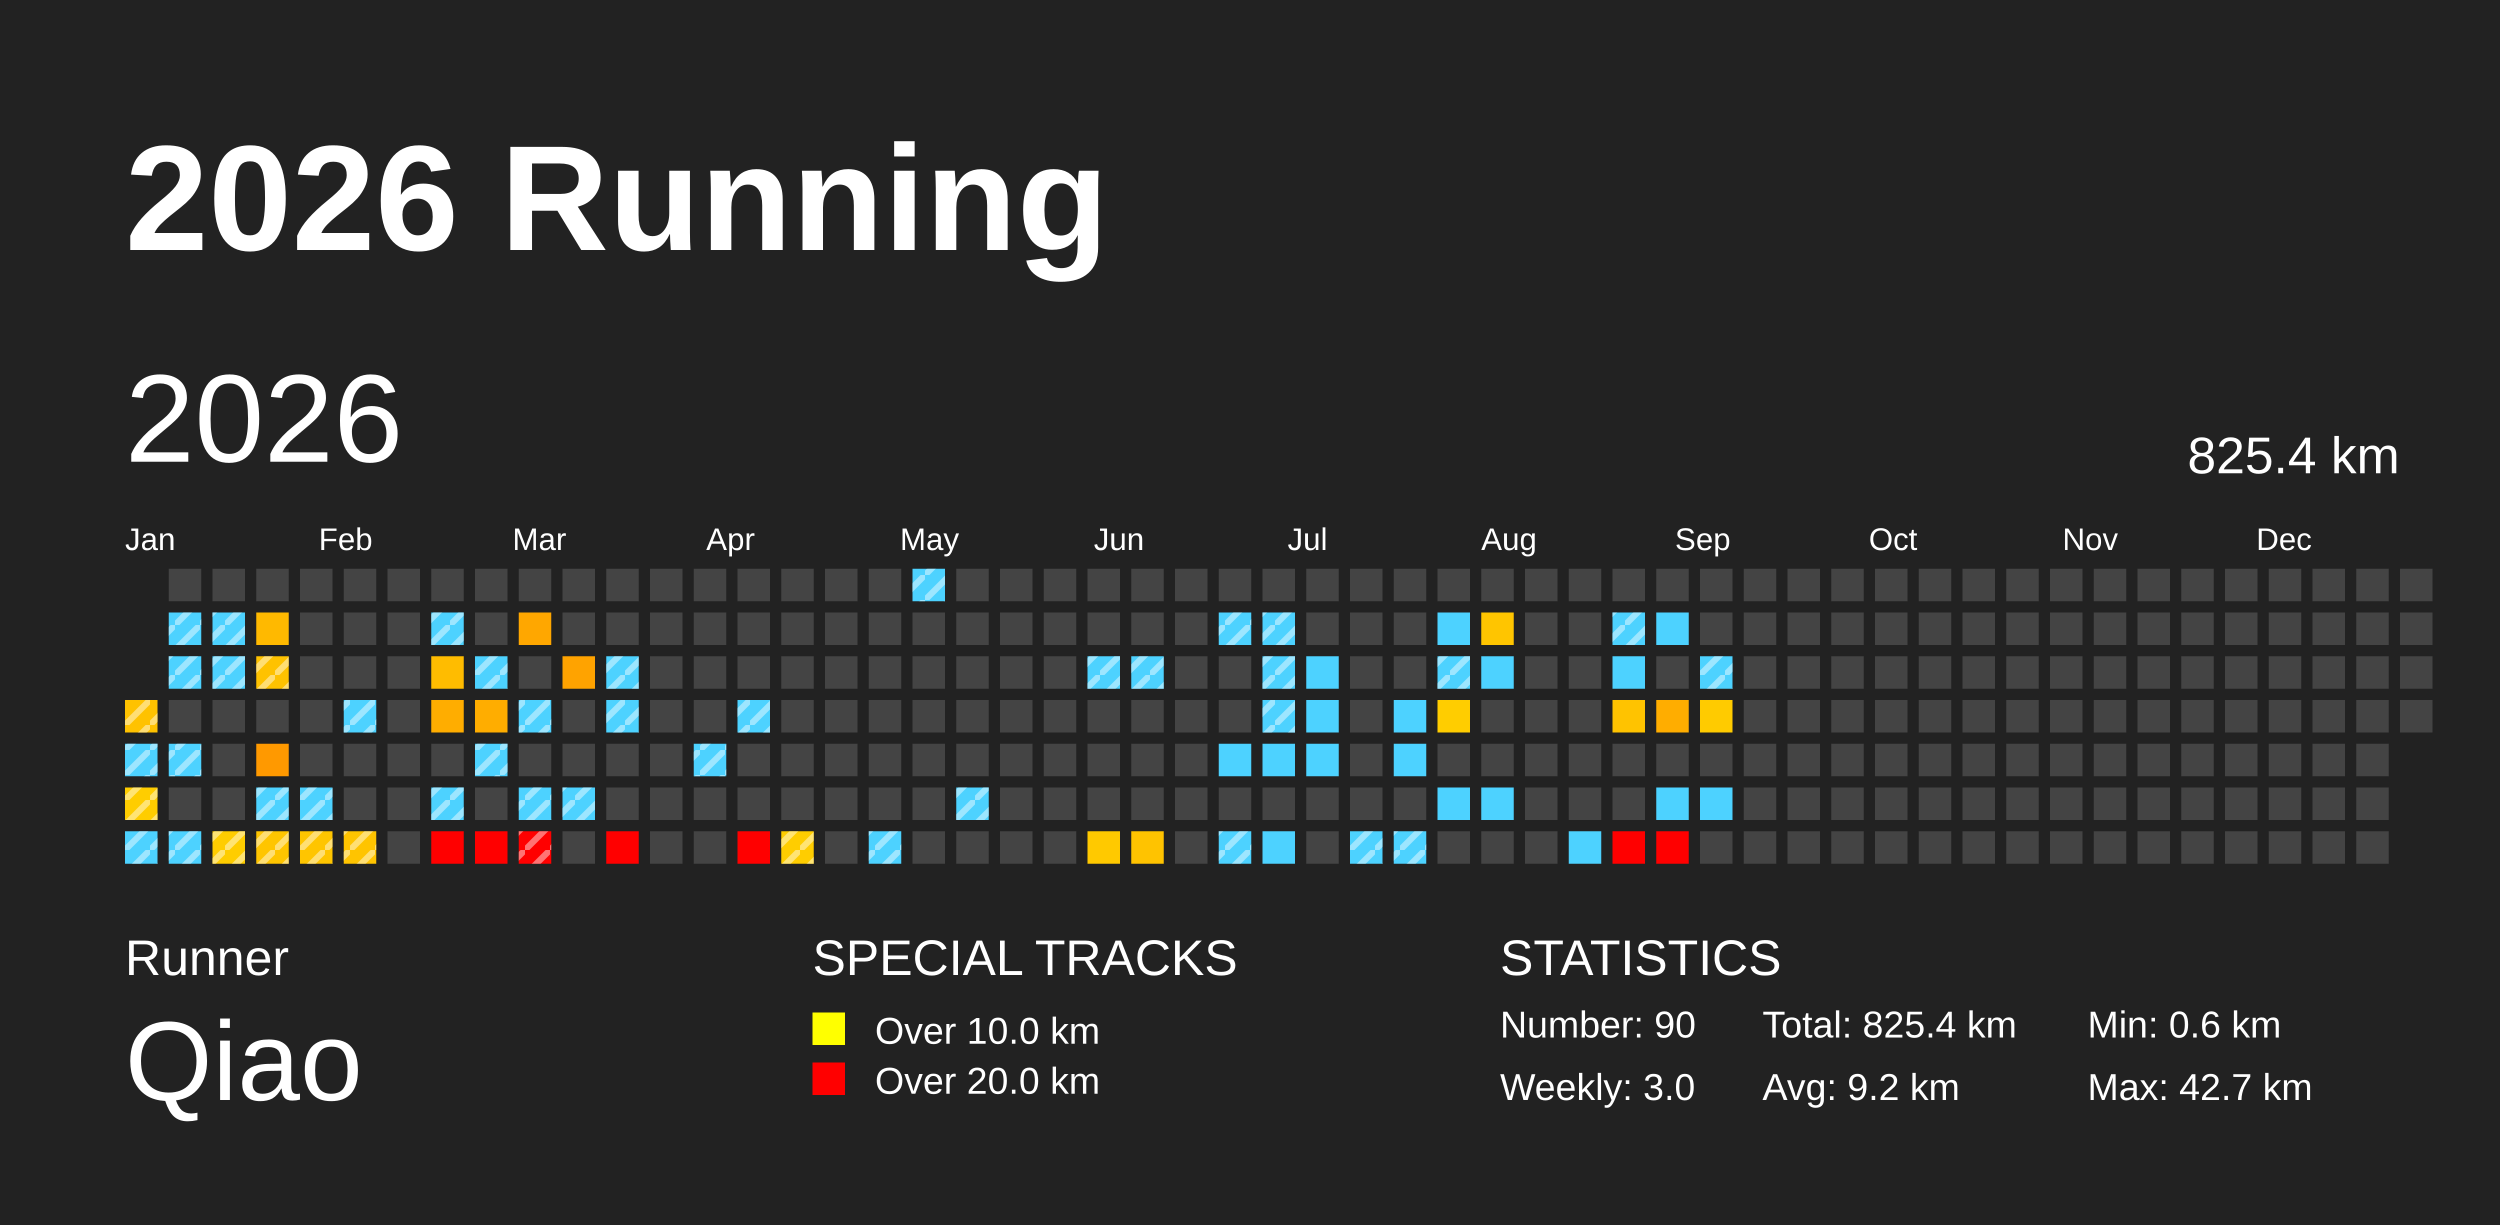
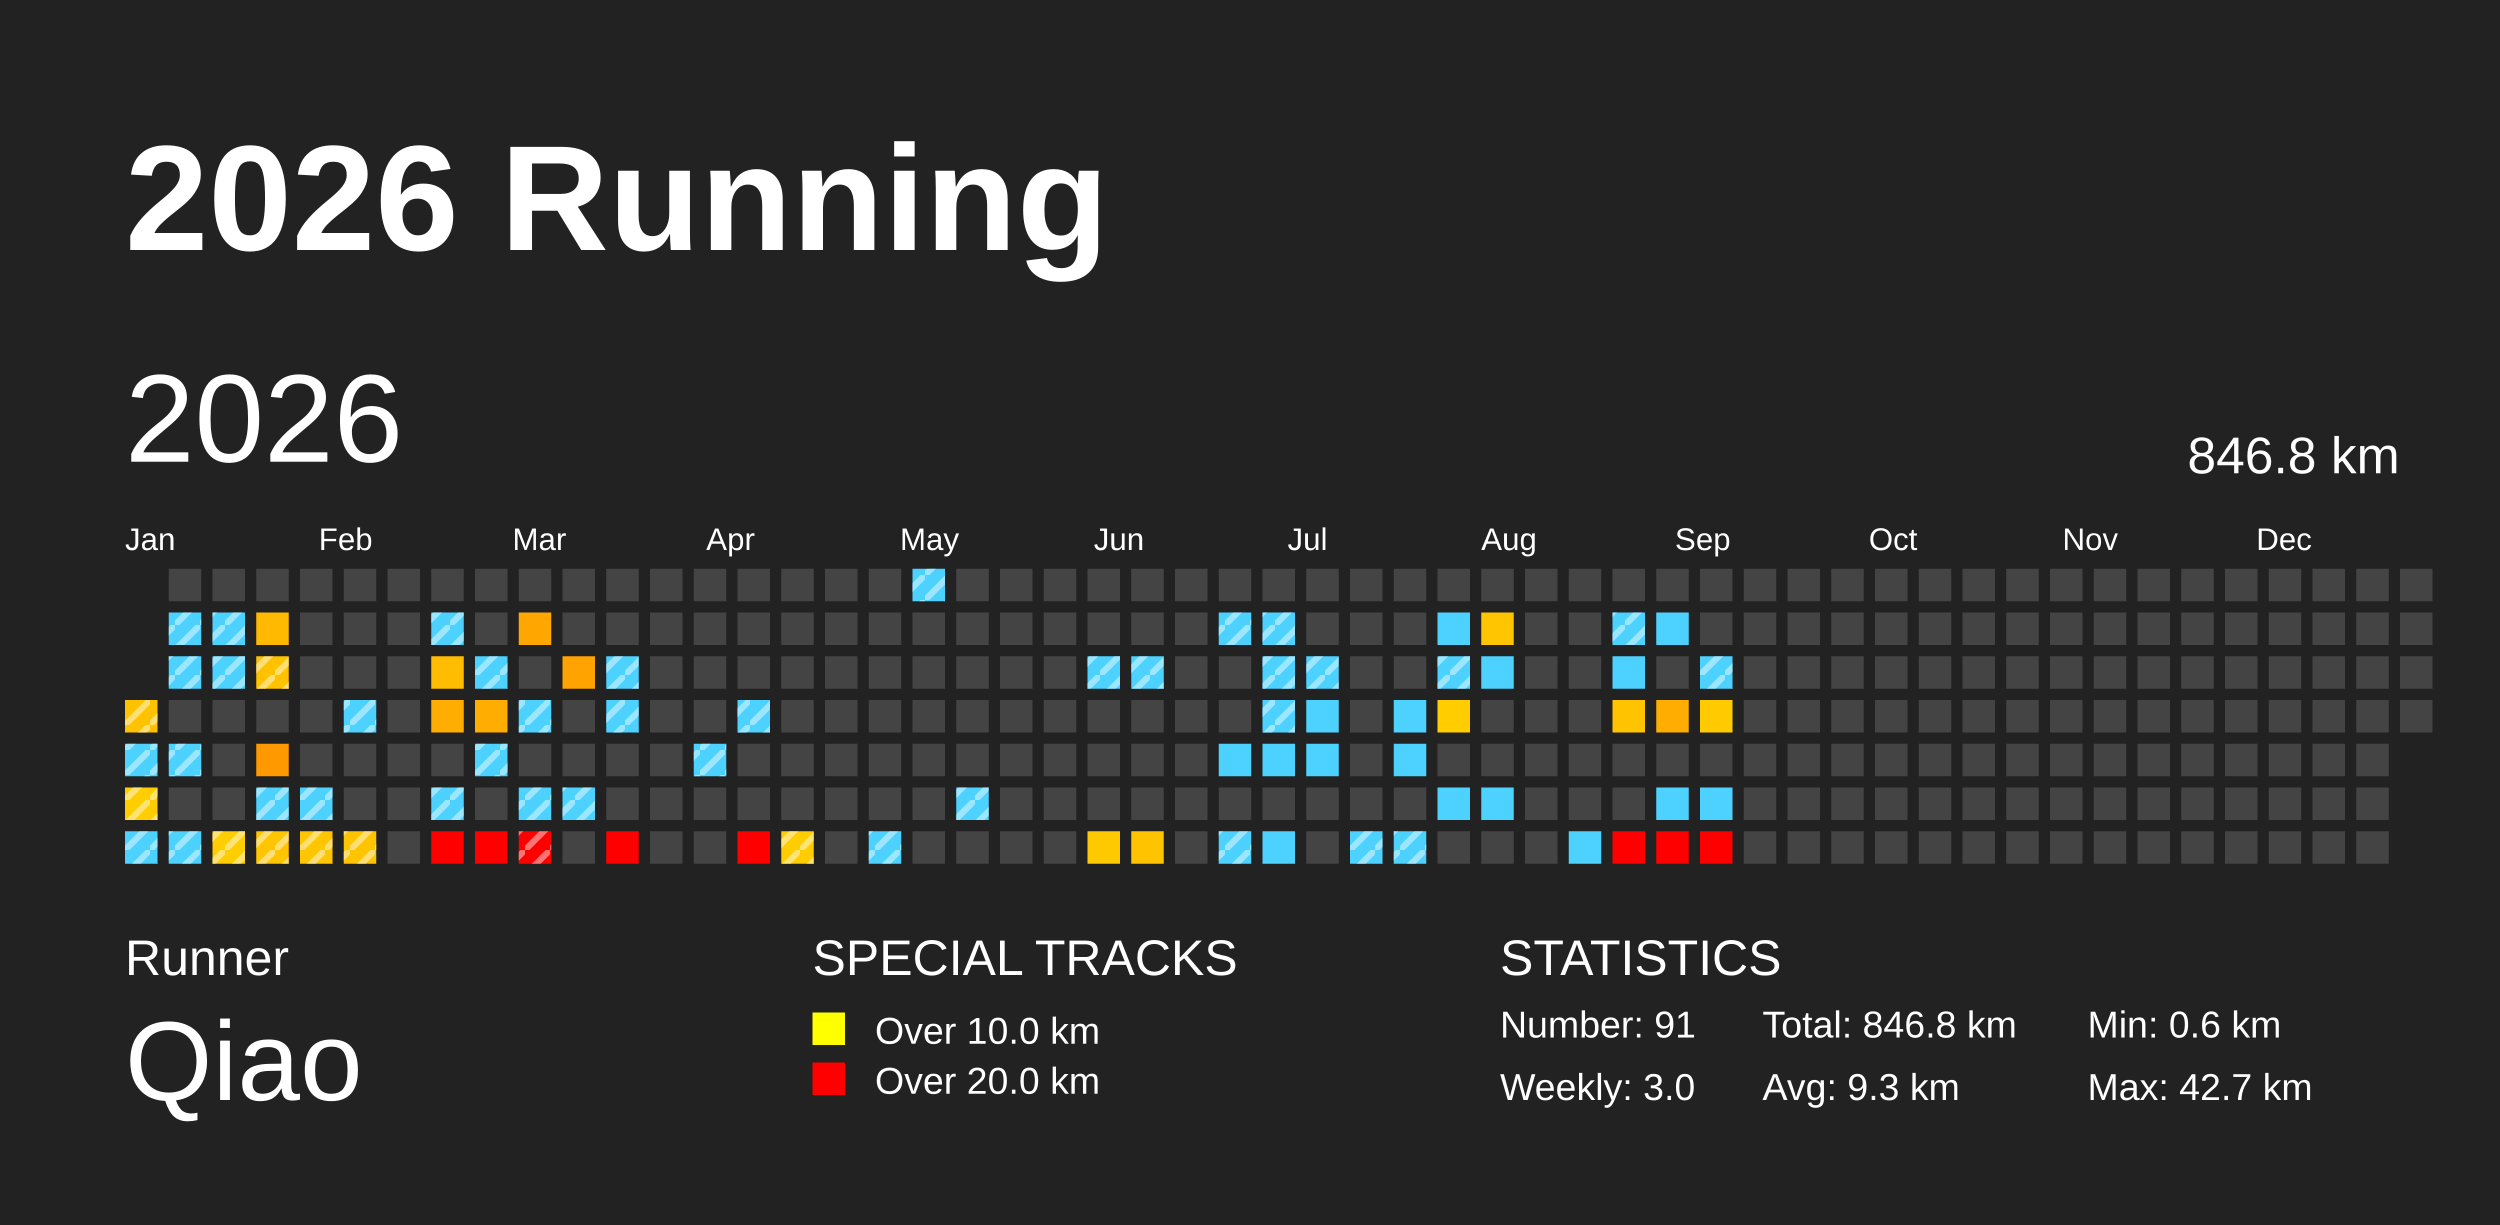
<svg xmlns="http://www.w3.org/2000/svg" baseProfile="full" height="98mm" version="1.1" viewBox="0,0,200,98" width="200mm">
  <defs>
    <pattern height="2" id="indoor-stripe" patternUnits="userSpaceOnUse" width="2">
      <line stroke="white" stroke-opacity="0.45" stroke-width="0.5" x1="0" x2="2" y1="2" y2="0" />
    </pattern>
  </defs>
  <rect fill="#222222" height="98" width="200" x="0" y="0" />
  <text fill="#FFFFFF" style="font-size:12px; font-family:Arial; font-weight:bold;" x="10" y="20">2026 Running</text>
  <text fill="#FFFFFF" style="font-size:4px; font-family:Arial" x="10" y="78">Runner</text>
  <text fill="#FFFFFF" style="font-size:9px; font-family:Arial" x="10" y="88">Qiao</text>
  <text fill="#FFFFFF" style="font-size:4px; font-family:Arial" x="65" y="78">SPECIAL TRACKS</text>
  <rect fill="yellow" height="2.6" width="2.6" x="65" y="81" />
  <text fill="#FFFFFF" style="font-size:3px; font-family:Arial" x="70" y="83.5">Over 10.0 km</text>
  <rect fill="red" height="2.6" width="2.6" x="65" y="85" />
  <text fill="#FFFFFF" style="font-size:3px; font-family:Arial" x="70" y="87.5">Over 20.0 km</text>
  <text fill="#FFFFFF" style="font-size:4px; font-family:Arial" x="120" y="78">STATISTICS</text>
-   <text fill="#FFFFFF" style="font-size:3px; font-family:Arial" x="120" y="83">Number: 90</text>
+   <text fill="#FFFFFF" style="font-size:3px; font-family:Arial" x="120" y="83">Number: 91</text>
  <text fill="#FFFFFF" style="font-size:3px; font-family:Arial" x="120" y="88">Weekly: 3.0</text>
-   <text fill="#FFFFFF" style="font-size:3px; font-family:Arial" x="141" y="83">Total: 825.4 km</text>
-   <text fill="#FFFFFF" style="font-size:3px; font-family:Arial" x="141" y="88">Avg: 9.2 km</text>
+   <text fill="#FFFFFF" style="font-size:3px; font-family:Arial" x="141" y="83">Total: 846.8 km</text>
+   <text fill="#FFFFFF" style="font-size:3px; font-family:Arial" x="141" y="88">Avg: 9.3 km</text>
  <text fill="#FFFFFF" style="font-size:3px; font-family:Arial" x="167" y="83">Min: 0.6 km</text>
  <text fill="#FFFFFF" style="font-size:3px; font-family:Arial" x="167" y="88">Max: 42.7 km</text>
  <text dominant-baseline="hanging" fill="#FFFFFF" style="font-size:10.0px; font-family:Arial;" x="10" y="30">2026</text>
-   <text dominant-baseline="hanging" fill="#FFFFFF" style="font-size:4.125px; font-family:Arial;" x="175" y="35">825.4 km</text>
+   <text dominant-baseline="hanging" fill="#FFFFFF" style="font-size:4.125px; font-family:Arial;" x="175" y="35">846.8 km</text>
  <text fill="#FFFFFF" style="font-size:2.5px; font-family:Arial" x="10.0" y="44">Jan</text>
  <text fill="#FFFFFF" style="font-size:2.5px; font-family:Arial" x="25.5" y="44">Feb</text>
  <text fill="#FFFFFF" style="font-size:2.5px; font-family:Arial" x="41.0" y="44">Mar</text>
  <text fill="#FFFFFF" style="font-size:2.5px; font-family:Arial" x="56.5" y="44">Apr</text>
  <text fill="#FFFFFF" style="font-size:2.5px; font-family:Arial" x="72.0" y="44">May</text>
  <text fill="#FFFFFF" style="font-size:2.5px; font-family:Arial" x="87.5" y="44">Jun</text>
  <text fill="#FFFFFF" style="font-size:2.5px; font-family:Arial" x="103.0" y="44">Jul</text>
  <text fill="#FFFFFF" style="font-size:2.5px; font-family:Arial" x="118.5" y="44">Aug</text>
  <text fill="#FFFFFF" style="font-size:2.5px; font-family:Arial" x="134.0" y="44">Sep</text>
  <text fill="#FFFFFF" style="font-size:2.5px; font-family:Arial" x="149.5" y="44">Oct</text>
  <text fill="#FFFFFF" style="font-size:2.5px; font-family:Arial" x="165.0" y="44">Nov</text>
  <text fill="#FFFFFF" style="font-size:2.5px; font-family:Arial" x="180.5" y="44">Dec</text>
  <rect fill="#ffc200" height="2.6" width="2.6" x="10.0" y="56.0" />
  <rect fill="url(#indoor-stripe)" height="2.6" style="pointer-events: none;" width="2.6" x="10.0" y="56.0" />
  <rect fill="#4dd2ff" height="2.6" width="2.6" x="10.0" y="59.5" />
  <rect fill="url(#indoor-stripe)" height="2.6" style="pointer-events: none;" width="2.6" x="10.0" y="59.5" />
  <rect fill="#ffcd00" height="2.6" width="2.6" x="10.0" y="63.0" />
  <rect fill="url(#indoor-stripe)" height="2.6" style="pointer-events: none;" width="2.6" x="10.0" y="63.0" />
  <rect fill="#4dd2ff" height="2.6" width="2.6" x="10.0" y="66.5" />
  <rect fill="url(#indoor-stripe)" height="2.6" style="pointer-events: none;" width="2.6" x="10.0" y="66.5" />
  <rect fill="#444444" height="2.6" width="2.6" x="13.5" y="45.5" />
  <rect fill="#4dd2ff" height="2.6" width="2.6" x="13.5" y="49.0" />
  <rect fill="url(#indoor-stripe)" height="2.6" style="pointer-events: none;" width="2.6" x="13.5" y="49.0" />
  <rect fill="#4dd2ff" height="2.6" width="2.6" x="13.5" y="52.5" />
  <rect fill="url(#indoor-stripe)" height="2.6" style="pointer-events: none;" width="2.6" x="13.5" y="52.5" />
  <rect fill="#444444" height="2.6" width="2.6" x="13.5" y="56.0" />
  <rect fill="#4dd2ff" height="2.6" width="2.6" x="13.5" y="59.5" />
  <rect fill="url(#indoor-stripe)" height="2.6" style="pointer-events: none;" width="2.6" x="13.5" y="59.5" />
  <rect fill="#444444" height="2.6" width="2.6" x="13.5" y="63.0" />
  <rect fill="#4dd2ff" height="2.6" width="2.6" x="13.5" y="66.5" />
  <rect fill="url(#indoor-stripe)" height="2.6" style="pointer-events: none;" width="2.6" x="13.5" y="66.5" />
  <rect fill="#444444" height="2.6" width="2.6" x="17.0" y="45.5" />
  <rect fill="#4dd2ff" height="2.6" width="2.6" x="17.0" y="49.0" />
  <rect fill="url(#indoor-stripe)" height="2.6" style="pointer-events: none;" width="2.6" x="17.0" y="49.0" />
  <rect fill="#4dd2ff" height="2.6" width="2.6" x="17.0" y="52.5" />
  <rect fill="url(#indoor-stripe)" height="2.6" style="pointer-events: none;" width="2.6" x="17.0" y="52.5" />
  <rect fill="#444444" height="2.6" width="2.6" x="17.0" y="56.0" />
  <rect fill="#444444" height="2.6" width="2.6" x="17.0" y="59.5" />
  <rect fill="#444444" height="2.6" width="2.6" x="17.0" y="63.0" />
  <rect fill="#ffcd00" height="2.6" width="2.6" x="17.0" y="66.5" />
  <rect fill="url(#indoor-stripe)" height="2.6" style="pointer-events: none;" width="2.6" x="17.0" y="66.5" />
  <rect fill="#444444" height="2.6" width="2.6" x="20.5" y="45.5" />
  <rect fill="#ffb900" height="2.6" width="2.6" x="20.5" y="49.0" />
  <rect fill="#ffc200" height="2.6" width="2.6" x="20.5" y="52.5" />
  <rect fill="url(#indoor-stripe)" height="2.6" style="pointer-events: none;" width="2.6" x="20.5" y="52.5" />
  <rect fill="#444444" height="2.6" width="2.6" x="20.5" y="56.0" />
  <rect fill="#ff9900" height="2.6" width="2.6" x="20.5" y="59.5" />
  <rect fill="#4dd2ff" height="2.6" width="2.6" x="20.5" y="63.0" />
  <rect fill="url(#indoor-stripe)" height="2.6" style="pointer-events: none;" width="2.6" x="20.5" y="63.0" />
  <rect fill="#ffc500" height="2.6" width="2.6" x="20.5" y="66.5" />
  <rect fill="url(#indoor-stripe)" height="2.6" style="pointer-events: none;" width="2.6" x="20.5" y="66.5" />
  <rect fill="#444444" height="2.6" width="2.6" x="24.0" y="45.5" />
  <rect fill="#444444" height="2.6" width="2.6" x="24.0" y="49.0" />
  <rect fill="#444444" height="2.6" width="2.6" x="24.0" y="52.5" />
  <rect fill="#444444" height="2.6" width="2.6" x="24.0" y="56.0" />
  <rect fill="#444444" height="2.6" width="2.6" x="24.0" y="59.5" />
  <rect fill="#4dd2ff" height="2.6" width="2.6" x="24.0" y="63.0" />
  <rect fill="url(#indoor-stripe)" height="2.6" style="pointer-events: none;" width="2.6" x="24.0" y="63.0" />
  <rect fill="#ffc500" height="2.6" width="2.6" x="24.0" y="66.5" />
  <rect fill="url(#indoor-stripe)" height="2.6" style="pointer-events: none;" width="2.6" x="24.0" y="66.5" />
  <rect fill="#444444" height="2.6" width="2.6" x="27.5" y="45.5" />
  <rect fill="#444444" height="2.6" width="2.6" x="27.5" y="49.0" />
  <rect fill="#444444" height="2.6" width="2.6" x="27.5" y="52.5" />
  <rect fill="#4dd2ff" height="2.6" width="2.6" x="27.5" y="56.0" />
  <rect fill="url(#indoor-stripe)" height="2.6" style="pointer-events: none;" width="2.6" x="27.5" y="56.0" />
  <rect fill="#444444" height="2.6" width="2.6" x="27.5" y="59.5" />
  <rect fill="#444444" height="2.6" width="2.6" x="27.5" y="63.0" />
  <rect fill="#ffc400" height="2.6" width="2.6" x="27.5" y="66.5" />
  <rect fill="url(#indoor-stripe)" height="2.6" style="pointer-events: none;" width="2.6" x="27.5" y="66.5" />
  <rect fill="#444444" height="2.6" width="2.6" x="31.0" y="45.5" />
  <rect fill="#444444" height="2.6" width="2.6" x="31.0" y="49.0" />
  <rect fill="#444444" height="2.6" width="2.6" x="31.0" y="52.5" />
  <rect fill="#444444" height="2.6" width="2.6" x="31.0" y="56.0" />
  <rect fill="#444444" height="2.6" width="2.6" x="31.0" y="59.5" />
  <rect fill="#444444" height="2.6" width="2.6" x="31.0" y="63.0" />
  <rect fill="#444444" height="2.6" width="2.6" x="31.0" y="66.5" />
  <rect fill="#444444" height="2.6" width="2.6" x="34.5" y="45.5" />
  <rect fill="#4dd2ff" height="2.6" width="2.6" x="34.5" y="49.0" />
  <rect fill="url(#indoor-stripe)" height="2.6" style="pointer-events: none;" width="2.6" x="34.5" y="49.0" />
  <rect fill="#ffbc00" height="2.6" width="2.6" x="34.5" y="52.5" />
  <rect fill="#ffad00" height="2.6" width="2.6" x="34.5" y="56.0" />
  <rect fill="#444444" height="2.6" width="2.6" x="34.5" y="59.5" />
  <rect fill="#4dd2ff" height="2.6" width="2.6" x="34.5" y="63.0" />
  <rect fill="url(#indoor-stripe)" height="2.6" style="pointer-events: none;" width="2.6" x="34.5" y="63.0" />
  <rect fill="red" height="2.6" width="2.6" x="34.5" y="66.5" />
  <rect fill="#444444" height="2.6" width="2.6" x="38.0" y="45.5" />
  <rect fill="#444444" height="2.6" width="2.6" x="38.0" y="49.0" />
  <rect fill="#4dd2ff" height="2.6" width="2.6" x="38.0" y="52.5" />
  <rect fill="url(#indoor-stripe)" height="2.6" style="pointer-events: none;" width="2.6" x="38.0" y="52.5" />
  <rect fill="#ffad00" height="2.6" width="2.6" x="38.0" y="56.0" />
  <rect fill="#4dd2ff" height="2.6" width="2.6" x="38.0" y="59.5" />
  <rect fill="url(#indoor-stripe)" height="2.6" style="pointer-events: none;" width="2.6" x="38.0" y="59.5" />
  <rect fill="#444444" height="2.6" width="2.6" x="38.0" y="63.0" />
  <rect fill="red" height="2.6" width="2.6" x="38.0" y="66.5" />
  <rect fill="#444444" height="2.6" width="2.6" x="41.5" y="45.5" />
  <rect fill="#ffa700" height="2.6" width="2.6" x="41.5" y="49.0" />
  <rect fill="#444444" height="2.6" width="2.6" x="41.5" y="52.5" />
  <rect fill="#4dd2ff" height="2.6" width="2.6" x="41.5" y="56.0" />
  <rect fill="url(#indoor-stripe)" height="2.6" style="pointer-events: none;" width="2.6" x="41.5" y="56.0" />
  <rect fill="#444444" height="2.6" width="2.6" x="41.5" y="59.5" />
  <rect fill="#4dd2ff" height="2.6" width="2.6" x="41.5" y="63.0" />
  <rect fill="url(#indoor-stripe)" height="2.6" style="pointer-events: none;" width="2.6" x="41.5" y="63.0" />
  <rect fill="red" height="2.6" width="2.6" x="41.5" y="66.5" />
  <rect fill="url(#indoor-stripe)" height="2.6" style="pointer-events: none;" width="2.6" x="41.5" y="66.5" />
  <rect fill="#444444" height="2.6" width="2.6" x="45.0" y="45.5" />
  <rect fill="#444444" height="2.6" width="2.6" x="45.0" y="49.0" />
  <rect fill="#ffa300" height="2.6" width="2.6" x="45.0" y="52.5" />
  <rect fill="#444444" height="2.6" width="2.6" x="45.0" y="56.0" />
  <rect fill="#444444" height="2.6" width="2.6" x="45.0" y="59.5" />
  <rect fill="#4dd2ff" height="2.6" width="2.6" x="45.0" y="63.0" />
  <rect fill="url(#indoor-stripe)" height="2.6" style="pointer-events: none;" width="2.6" x="45.0" y="63.0" />
  <rect fill="#444444" height="2.6" width="2.6" x="45.0" y="66.5" />
  <rect fill="#444444" height="2.6" width="2.6" x="48.5" y="45.5" />
  <rect fill="#444444" height="2.6" width="2.6" x="48.5" y="49.0" />
  <rect fill="#4dd2ff" height="2.6" width="2.6" x="48.5" y="52.5" />
  <rect fill="url(#indoor-stripe)" height="2.6" style="pointer-events: none;" width="2.6" x="48.5" y="52.5" />
  <rect fill="#4dd2ff" height="2.6" width="2.6" x="48.5" y="56.0" />
  <rect fill="url(#indoor-stripe)" height="2.6" style="pointer-events: none;" width="2.6" x="48.5" y="56.0" />
  <rect fill="#444444" height="2.6" width="2.6" x="48.5" y="59.5" />
  <rect fill="#444444" height="2.6" width="2.6" x="48.5" y="63.0" />
  <rect fill="red" height="2.6" width="2.6" x="48.5" y="66.5" />
  <rect fill="#444444" height="2.6" width="2.6" x="52.0" y="45.5" />
  <rect fill="#444444" height="2.6" width="2.6" x="52.0" y="49.0" />
  <rect fill="#444444" height="2.6" width="2.6" x="52.0" y="52.5" />
  <rect fill="#444444" height="2.6" width="2.6" x="52.0" y="56.0" />
  <rect fill="#444444" height="2.6" width="2.6" x="52.0" y="59.5" />
  <rect fill="#444444" height="2.6" width="2.6" x="52.0" y="63.0" />
  <rect fill="#444444" height="2.6" width="2.6" x="52.0" y="66.5" />
  <rect fill="#444444" height="2.6" width="2.6" x="55.5" y="45.5" />
  <rect fill="#444444" height="2.6" width="2.6" x="55.5" y="49.0" />
  <rect fill="#444444" height="2.6" width="2.6" x="55.5" y="52.5" />
  <rect fill="#444444" height="2.6" width="2.6" x="55.5" y="56.0" />
  <rect fill="#4dd2ff" height="2.6" width="2.6" x="55.5" y="59.5" />
  <rect fill="url(#indoor-stripe)" height="2.6" style="pointer-events: none;" width="2.6" x="55.5" y="59.5" />
  <rect fill="#444444" height="2.6" width="2.6" x="55.5" y="63.0" />
  <rect fill="#444444" height="2.6" width="2.6" x="55.5" y="66.5" />
  <rect fill="#444444" height="2.6" width="2.6" x="59.0" y="45.5" />
  <rect fill="#444444" height="2.6" width="2.6" x="59.0" y="49.0" />
  <rect fill="#444444" height="2.6" width="2.6" x="59.0" y="52.5" />
  <rect fill="#4dd2ff" height="2.6" width="2.6" x="59.0" y="56.0" />
  <rect fill="url(#indoor-stripe)" height="2.6" style="pointer-events: none;" width="2.6" x="59.0" y="56.0" />
  <rect fill="#444444" height="2.6" width="2.6" x="59.0" y="59.5" />
  <rect fill="#444444" height="2.6" width="2.6" x="59.0" y="63.0" />
  <rect fill="red" height="2.6" width="2.6" x="59.0" y="66.5" />
  <rect fill="#444444" height="2.6" width="2.6" x="62.5" y="45.5" />
  <rect fill="#444444" height="2.6" width="2.6" x="62.5" y="49.0" />
  <rect fill="#444444" height="2.6" width="2.6" x="62.5" y="52.5" />
  <rect fill="#444444" height="2.6" width="2.6" x="62.5" y="56.0" />
  <rect fill="#444444" height="2.6" width="2.6" x="62.5" y="59.5" />
  <rect fill="#444444" height="2.6" width="2.6" x="62.5" y="63.0" />
  <rect fill="#ffcd00" height="2.6" width="2.6" x="62.5" y="66.5" />
  <rect fill="url(#indoor-stripe)" height="2.6" style="pointer-events: none;" width="2.6" x="62.5" y="66.5" />
  <rect fill="#444444" height="2.6" width="2.6" x="66.0" y="45.5" />
  <rect fill="#444444" height="2.6" width="2.6" x="66.0" y="49.0" />
  <rect fill="#444444" height="2.6" width="2.6" x="66.0" y="52.5" />
  <rect fill="#444444" height="2.6" width="2.6" x="66.0" y="56.0" />
  <rect fill="#444444" height="2.6" width="2.6" x="66.0" y="59.5" />
  <rect fill="#444444" height="2.6" width="2.6" x="66.0" y="63.0" />
  <rect fill="#444444" height="2.6" width="2.6" x="66.0" y="66.5" />
  <rect fill="#444444" height="2.6" width="2.6" x="69.5" y="45.5" />
  <rect fill="#444444" height="2.6" width="2.6" x="69.5" y="49.0" />
  <rect fill="#444444" height="2.6" width="2.6" x="69.5" y="52.5" />
  <rect fill="#444444" height="2.6" width="2.6" x="69.5" y="56.0" />
  <rect fill="#444444" height="2.6" width="2.6" x="69.5" y="59.5" />
  <rect fill="#444444" height="2.6" width="2.6" x="69.5" y="63.0" />
  <rect fill="#4dd2ff" height="2.6" width="2.6" x="69.5" y="66.5" />
  <rect fill="url(#indoor-stripe)" height="2.6" style="pointer-events: none;" width="2.6" x="69.5" y="66.5" />
  <rect fill="#4dd2ff" height="2.6" width="2.6" x="73.0" y="45.5" />
  <rect fill="url(#indoor-stripe)" height="2.6" style="pointer-events: none;" width="2.6" x="73.0" y="45.5" />
  <rect fill="#444444" height="2.6" width="2.6" x="73.0" y="49.0" />
  <rect fill="#444444" height="2.6" width="2.6" x="73.0" y="52.5" />
  <rect fill="#444444" height="2.6" width="2.6" x="73.0" y="56.0" />
  <rect fill="#444444" height="2.6" width="2.6" x="73.0" y="59.5" />
  <rect fill="#444444" height="2.6" width="2.6" x="73.0" y="63.0" />
  <rect fill="#444444" height="2.6" width="2.6" x="73.0" y="66.5" />
  <rect fill="#444444" height="2.6" width="2.6" x="76.5" y="45.5" />
  <rect fill="#444444" height="2.6" width="2.6" x="76.5" y="49.0" />
  <rect fill="#444444" height="2.6" width="2.6" x="76.5" y="52.5" />
  <rect fill="#444444" height="2.6" width="2.6" x="76.5" y="56.0" />
  <rect fill="#444444" height="2.6" width="2.6" x="76.5" y="59.5" />
  <rect fill="#4dd2ff" height="2.6" width="2.6" x="76.5" y="63.0" />
  <rect fill="url(#indoor-stripe)" height="2.6" style="pointer-events: none;" width="2.6" x="76.5" y="63.0" />
  <rect fill="#444444" height="2.6" width="2.6" x="76.5" y="66.5" />
  <rect fill="#444444" height="2.6" width="2.6" x="80.0" y="45.5" />
  <rect fill="#444444" height="2.6" width="2.6" x="80.0" y="49.0" />
  <rect fill="#444444" height="2.6" width="2.6" x="80.0" y="52.5" />
  <rect fill="#444444" height="2.6" width="2.6" x="80.0" y="56.0" />
  <rect fill="#444444" height="2.6" width="2.6" x="80.0" y="59.5" />
  <rect fill="#444444" height="2.6" width="2.6" x="80.0" y="63.0" />
  <rect fill="#444444" height="2.6" width="2.6" x="80.0" y="66.5" />
  <rect fill="#444444" height="2.6" width="2.6" x="83.5" y="45.5" />
  <rect fill="#444444" height="2.6" width="2.6" x="83.5" y="49.0" />
  <rect fill="#444444" height="2.6" width="2.6" x="83.5" y="52.5" />
  <rect fill="#444444" height="2.6" width="2.6" x="83.5" y="56.0" />
  <rect fill="#444444" height="2.6" width="2.6" x="83.5" y="59.5" />
  <rect fill="#444444" height="2.6" width="2.6" x="83.5" y="63.0" />
  <rect fill="#444444" height="2.6" width="2.6" x="83.5" y="66.5" />
  <rect fill="#444444" height="2.6" width="2.6" x="87.0" y="45.5" />
  <rect fill="#444444" height="2.6" width="2.6" x="87.0" y="49.0" />
  <rect fill="#4dd2ff" height="2.6" width="2.6" x="87.0" y="52.5" />
  <rect fill="url(#indoor-stripe)" height="2.6" style="pointer-events: none;" width="2.6" x="87.0" y="52.5" />
  <rect fill="#444444" height="2.6" width="2.6" x="87.0" y="56.0" />
  <rect fill="#444444" height="2.6" width="2.6" x="87.0" y="59.5" />
  <rect fill="#444444" height="2.6" width="2.6" x="87.0" y="63.0" />
  <rect fill="#ffc900" height="2.6" width="2.6" x="87.0" y="66.5" />
  <rect fill="#444444" height="2.6" width="2.6" x="90.5" y="45.5" />
  <rect fill="#444444" height="2.6" width="2.6" x="90.5" y="49.0" />
  <rect fill="#4dd2ff" height="2.6" width="2.6" x="90.5" y="52.5" />
  <rect fill="url(#indoor-stripe)" height="2.6" style="pointer-events: none;" width="2.6" x="90.5" y="52.5" />
  <rect fill="#444444" height="2.6" width="2.6" x="90.5" y="56.0" />
  <rect fill="#444444" height="2.6" width="2.6" x="90.5" y="59.5" />
  <rect fill="#444444" height="2.6" width="2.6" x="90.5" y="63.0" />
  <rect fill="#ffc300" height="2.6" width="2.6" x="90.5" y="66.5" />
  <rect fill="#444444" height="2.6" width="2.6" x="94.0" y="45.5" />
  <rect fill="#444444" height="2.6" width="2.6" x="94.0" y="49.0" />
  <rect fill="#444444" height="2.6" width="2.6" x="94.0" y="52.5" />
  <rect fill="#444444" height="2.6" width="2.6" x="94.0" y="56.0" />
  <rect fill="#444444" height="2.6" width="2.6" x="94.0" y="59.5" />
  <rect fill="#444444" height="2.6" width="2.6" x="94.0" y="63.0" />
  <rect fill="#444444" height="2.6" width="2.6" x="94.0" y="66.5" />
  <rect fill="#444444" height="2.6" width="2.6" x="97.5" y="45.5" />
  <rect fill="#4dd2ff" height="2.6" width="2.6" x="97.5" y="49.0" />
  <rect fill="url(#indoor-stripe)" height="2.6" style="pointer-events: none;" width="2.6" x="97.5" y="49.0" />
  <rect fill="#444444" height="2.6" width="2.6" x="97.5" y="52.5" />
  <rect fill="#444444" height="2.6" width="2.6" x="97.5" y="56.0" />
  <rect fill="#4dd2ff" height="2.6" width="2.6" x="97.5" y="59.5" />
  <rect fill="#444444" height="2.6" width="2.6" x="97.5" y="63.0" />
  <rect fill="#4dd2ff" height="2.6" width="2.6" x="97.5" y="66.5" />
  <rect fill="url(#indoor-stripe)" height="2.6" style="pointer-events: none;" width="2.6" x="97.5" y="66.5" />
  <rect fill="#444444" height="2.6" width="2.6" x="101.0" y="45.5" />
  <rect fill="#4dd2ff" height="2.6" width="2.6" x="101.0" y="49.0" />
  <rect fill="url(#indoor-stripe)" height="2.6" style="pointer-events: none;" width="2.6" x="101.0" y="49.0" />
  <rect fill="#4dd2ff" height="2.6" width="2.6" x="101.0" y="52.5" />
  <rect fill="url(#indoor-stripe)" height="2.6" style="pointer-events: none;" width="2.6" x="101.0" y="52.5" />
  <rect fill="#4dd2ff" height="2.6" width="2.6" x="101.0" y="56.0" />
  <rect fill="url(#indoor-stripe)" height="2.6" style="pointer-events: none;" width="2.6" x="101.0" y="56.0" />
  <rect fill="#4dd2ff" height="2.6" width="2.6" x="101.0" y="59.5" />
  <rect fill="#444444" height="2.6" width="2.6" x="101.0" y="63.0" />
  <rect fill="#4dd2ff" height="2.6" width="2.6" x="101.0" y="66.5" />
  <rect fill="#444444" height="2.6" width="2.6" x="104.5" y="45.5" />
  <rect fill="#444444" height="2.6" width="2.6" x="104.5" y="49.0" />
  <rect fill="#4dd2ff" height="2.6" width="2.6" x="104.5" y="52.5" />
+   <rect fill="url(#indoor-stripe)" height="2.6" style="pointer-events: none;" width="2.6" x="104.5" y="52.5" />
  <rect fill="#4dd2ff" height="2.6" width="2.6" x="104.5" y="56.0" />
  <rect fill="#4dd2ff" height="2.6" width="2.6" x="104.5" y="59.5" />
  <rect fill="#444444" height="2.6" width="2.6" x="104.5" y="63.0" />
  <rect fill="#444444" height="2.6" width="2.6" x="104.5" y="66.5" />
  <rect fill="#444444" height="2.6" width="2.6" x="108.0" y="45.5" />
  <rect fill="#444444" height="2.6" width="2.6" x="108.0" y="49.0" />
  <rect fill="#444444" height="2.6" width="2.6" x="108.0" y="52.5" />
  <rect fill="#444444" height="2.6" width="2.6" x="108.0" y="56.0" />
  <rect fill="#444444" height="2.6" width="2.6" x="108.0" y="59.5" />
  <rect fill="#444444" height="2.6" width="2.6" x="108.0" y="63.0" />
  <rect fill="#4dd2ff" height="2.6" width="2.6" x="108.0" y="66.5" />
  <rect fill="url(#indoor-stripe)" height="2.6" style="pointer-events: none;" width="2.6" x="108.0" y="66.5" />
  <rect fill="#444444" height="2.6" width="2.6" x="111.5" y="45.5" />
  <rect fill="#444444" height="2.6" width="2.6" x="111.5" y="49.0" />
  <rect fill="#444444" height="2.6" width="2.6" x="111.5" y="52.5" />
  <rect fill="#4dd2ff" height="2.6" width="2.6" x="111.5" y="56.0" />
  <rect fill="#4dd2ff" height="2.6" width="2.6" x="111.5" y="59.5" />
  <rect fill="#444444" height="2.6" width="2.6" x="111.5" y="63.0" />
  <rect fill="#4dd2ff" height="2.6" width="2.6" x="111.5" y="66.5" />
  <rect fill="url(#indoor-stripe)" height="2.6" style="pointer-events: none;" width="2.6" x="111.5" y="66.5" />
  <rect fill="#444444" height="2.6" width="2.6" x="115.0" y="45.5" />
  <rect fill="#4dd2ff" height="2.6" width="2.6" x="115.0" y="49.0" />
  <rect fill="#4dd2ff" height="2.6" width="2.6" x="115.0" y="52.5" />
  <rect fill="url(#indoor-stripe)" height="2.6" style="pointer-events: none;" width="2.6" x="115.0" y="52.5" />
  <rect fill="#ffcd00" height="2.6" width="2.6" x="115.0" y="56.0" />
  <rect fill="#444444" height="2.6" width="2.6" x="115.0" y="59.5" />
  <rect fill="#4dd2ff" height="2.6" width="2.6" x="115.0" y="63.0" />
  <rect fill="#444444" height="2.6" width="2.6" x="115.0" y="66.5" />
  <rect fill="#444444" height="2.6" width="2.6" x="118.5" y="45.5" />
  <rect fill="#ffc500" height="2.6" width="2.6" x="118.5" y="49.0" />
  <rect fill="#4dd2ff" height="2.6" width="2.6" x="118.5" y="52.5" />
  <rect fill="#444444" height="2.6" width="2.6" x="118.5" y="56.0" />
  <rect fill="#444444" height="2.6" width="2.6" x="118.5" y="59.5" />
  <rect fill="#4dd2ff" height="2.6" width="2.6" x="118.5" y="63.0" />
  <rect fill="#444444" height="2.6" width="2.6" x="118.5" y="66.5" />
  <rect fill="#444444" height="2.6" width="2.6" x="122.0" y="45.5" />
  <rect fill="#444444" height="2.6" width="2.6" x="122.0" y="49.0" />
  <rect fill="#444444" height="2.6" width="2.6" x="122.0" y="52.5" />
  <rect fill="#444444" height="2.6" width="2.6" x="122.0" y="56.0" />
  <rect fill="#444444" height="2.6" width="2.6" x="122.0" y="59.5" />
  <rect fill="#444444" height="2.6" width="2.6" x="122.0" y="63.0" />
  <rect fill="#444444" height="2.6" width="2.6" x="122.0" y="66.5" />
  <rect fill="#444444" height="2.6" width="2.6" x="125.5" y="45.5" />
  <rect fill="#444444" height="2.6" width="2.6" x="125.5" y="49.0" />
  <rect fill="#444444" height="2.6" width="2.6" x="125.5" y="52.5" />
  <rect fill="#444444" height="2.6" width="2.6" x="125.5" y="56.0" />
  <rect fill="#444444" height="2.6" width="2.6" x="125.5" y="59.5" />
  <rect fill="#444444" height="2.6" width="2.6" x="125.5" y="63.0" />
  <rect fill="#4dd2ff" height="2.6" width="2.6" x="125.5" y="66.5" />
  <rect fill="#444444" height="2.6" width="2.6" x="129.0" y="45.5" />
  <rect fill="#4dd2ff" height="2.6" width="2.6" x="129.0" y="49.0" />
  <rect fill="url(#indoor-stripe)" height="2.6" style="pointer-events: none;" width="2.6" x="129.0" y="49.0" />
  <rect fill="#4dd2ff" height="2.6" width="2.6" x="129.0" y="52.5" />
  <rect fill="#ffc300" height="2.6" width="2.6" x="129.0" y="56.0" />
  <rect fill="#444444" height="2.6" width="2.6" x="129.0" y="59.5" />
  <rect fill="#444444" height="2.6" width="2.6" x="129.0" y="63.0" />
  <rect fill="red" height="2.6" width="2.6" x="129.0" y="66.5" />
  <rect fill="#444444" height="2.6" width="2.6" x="132.5" y="45.5" />
  <rect fill="#4dd2ff" height="2.6" width="2.6" x="132.5" y="49.0" />
  <rect fill="#444444" height="2.6" width="2.6" x="132.5" y="52.5" />
  <rect fill="#ffad00" height="2.6" width="2.6" x="132.5" y="56.0" />
  <rect fill="#444444" height="2.6" width="2.6" x="132.5" y="59.5" />
  <rect fill="#4dd2ff" height="2.6" width="2.6" x="132.5" y="63.0" />
  <rect fill="red" height="2.6" width="2.6" x="132.5" y="66.5" />
  <rect fill="#444444" height="2.6" width="2.6" x="136.0" y="45.5" />
  <rect fill="#444444" height="2.6" width="2.6" x="136.0" y="49.0" />
  <rect fill="#4dd2ff" height="2.6" width="2.6" x="136.0" y="52.5" />
  <rect fill="url(#indoor-stripe)" height="2.6" style="pointer-events: none;" width="2.6" x="136.0" y="52.5" />
  <rect fill="#ffcb00" height="2.6" width="2.6" x="136.0" y="56.0" />
  <rect fill="#444444" height="2.6" width="2.6" x="136.0" y="59.5" />
  <rect fill="#4dd2ff" height="2.6" width="2.6" x="136.0" y="63.0" />
-   <rect fill="#444444" height="2.6" width="2.6" x="136.0" y="66.5" />
+   <rect fill="red" height="2.6" width="2.6" x="136.0" y="66.5" />
  <rect fill="#444444" height="2.6" width="2.6" x="139.5" y="45.5" />
  <rect fill="#444444" height="2.6" width="2.6" x="139.5" y="49.0" />
  <rect fill="#444444" height="2.6" width="2.6" x="139.5" y="52.5" />
  <rect fill="#444444" height="2.6" width="2.6" x="139.5" y="56.0" />
  <rect fill="#444444" height="2.6" width="2.6" x="139.5" y="59.5" />
  <rect fill="#444444" height="2.6" width="2.6" x="139.5" y="63.0" />
  <rect fill="#444444" height="2.6" width="2.6" x="139.5" y="66.5" />
  <rect fill="#444444" height="2.6" width="2.6" x="143.0" y="45.5" />
  <rect fill="#444444" height="2.6" width="2.6" x="143.0" y="49.0" />
  <rect fill="#444444" height="2.6" width="2.6" x="143.0" y="52.5" />
  <rect fill="#444444" height="2.6" width="2.6" x="143.0" y="56.0" />
  <rect fill="#444444" height="2.6" width="2.6" x="143.0" y="59.5" />
  <rect fill="#444444" height="2.6" width="2.6" x="143.0" y="63.0" />
  <rect fill="#444444" height="2.6" width="2.6" x="143.0" y="66.5" />
  <rect fill="#444444" height="2.6" width="2.6" x="146.5" y="45.5" />
  <rect fill="#444444" height="2.6" width="2.6" x="146.5" y="49.0" />
  <rect fill="#444444" height="2.6" width="2.6" x="146.5" y="52.5" />
  <rect fill="#444444" height="2.6" width="2.6" x="146.5" y="56.0" />
  <rect fill="#444444" height="2.6" width="2.6" x="146.5" y="59.5" />
  <rect fill="#444444" height="2.6" width="2.6" x="146.5" y="63.0" />
  <rect fill="#444444" height="2.6" width="2.6" x="146.5" y="66.5" />
  <rect fill="#444444" height="2.6" width="2.6" x="150.0" y="45.5" />
  <rect fill="#444444" height="2.6" width="2.6" x="150.0" y="49.0" />
  <rect fill="#444444" height="2.6" width="2.6" x="150.0" y="52.5" />
  <rect fill="#444444" height="2.6" width="2.6" x="150.0" y="56.0" />
  <rect fill="#444444" height="2.6" width="2.6" x="150.0" y="59.5" />
  <rect fill="#444444" height="2.6" width="2.6" x="150.0" y="63.0" />
  <rect fill="#444444" height="2.6" width="2.6" x="150.0" y="66.5" />
  <rect fill="#444444" height="2.6" width="2.6" x="153.5" y="45.5" />
  <rect fill="#444444" height="2.6" width="2.6" x="153.5" y="49.0" />
  <rect fill="#444444" height="2.6" width="2.6" x="153.5" y="52.5" />
  <rect fill="#444444" height="2.6" width="2.6" x="153.5" y="56.0" />
  <rect fill="#444444" height="2.6" width="2.6" x="153.5" y="59.5" />
  <rect fill="#444444" height="2.6" width="2.6" x="153.5" y="63.0" />
  <rect fill="#444444" height="2.6" width="2.6" x="153.5" y="66.5" />
  <rect fill="#444444" height="2.6" width="2.6" x="157.0" y="45.5" />
  <rect fill="#444444" height="2.6" width="2.6" x="157.0" y="49.0" />
  <rect fill="#444444" height="2.6" width="2.6" x="157.0" y="52.5" />
  <rect fill="#444444" height="2.6" width="2.6" x="157.0" y="56.0" />
  <rect fill="#444444" height="2.6" width="2.6" x="157.0" y="59.5" />
  <rect fill="#444444" height="2.6" width="2.6" x="157.0" y="63.0" />
  <rect fill="#444444" height="2.6" width="2.6" x="157.0" y="66.5" />
  <rect fill="#444444" height="2.6" width="2.6" x="160.5" y="45.5" />
  <rect fill="#444444" height="2.6" width="2.6" x="160.5" y="49.0" />
  <rect fill="#444444" height="2.6" width="2.6" x="160.5" y="52.5" />
  <rect fill="#444444" height="2.6" width="2.6" x="160.5" y="56.0" />
  <rect fill="#444444" height="2.6" width="2.6" x="160.5" y="59.5" />
  <rect fill="#444444" height="2.6" width="2.6" x="160.5" y="63.0" />
  <rect fill="#444444" height="2.6" width="2.6" x="160.5" y="66.5" />
  <rect fill="#444444" height="2.6" width="2.6" x="164.0" y="45.5" />
  <rect fill="#444444" height="2.6" width="2.6" x="164.0" y="49.0" />
  <rect fill="#444444" height="2.6" width="2.6" x="164.0" y="52.5" />
  <rect fill="#444444" height="2.6" width="2.6" x="164.0" y="56.0" />
  <rect fill="#444444" height="2.6" width="2.6" x="164.0" y="59.5" />
  <rect fill="#444444" height="2.6" width="2.6" x="164.0" y="63.0" />
  <rect fill="#444444" height="2.6" width="2.6" x="164.0" y="66.5" />
  <rect fill="#444444" height="2.6" width="2.6" x="167.5" y="45.5" />
  <rect fill="#444444" height="2.6" width="2.6" x="167.5" y="49.0" />
  <rect fill="#444444" height="2.6" width="2.6" x="167.5" y="52.5" />
  <rect fill="#444444" height="2.6" width="2.6" x="167.5" y="56.0" />
  <rect fill="#444444" height="2.6" width="2.6" x="167.5" y="59.5" />
  <rect fill="#444444" height="2.6" width="2.6" x="167.5" y="63.0" />
  <rect fill="#444444" height="2.6" width="2.6" x="167.5" y="66.5" />
  <rect fill="#444444" height="2.6" width="2.6" x="171.0" y="45.5" />
  <rect fill="#444444" height="2.6" width="2.6" x="171.0" y="49.0" />
  <rect fill="#444444" height="2.6" width="2.6" x="171.0" y="52.5" />
  <rect fill="#444444" height="2.6" width="2.6" x="171.0" y="56.0" />
  <rect fill="#444444" height="2.6" width="2.6" x="171.0" y="59.5" />
  <rect fill="#444444" height="2.6" width="2.6" x="171.0" y="63.0" />
  <rect fill="#444444" height="2.6" width="2.6" x="171.0" y="66.5" />
  <rect fill="#444444" height="2.6" width="2.6" x="174.5" y="45.5" />
  <rect fill="#444444" height="2.6" width="2.6" x="174.5" y="49.0" />
  <rect fill="#444444" height="2.6" width="2.6" x="174.5" y="52.5" />
  <rect fill="#444444" height="2.6" width="2.6" x="174.5" y="56.0" />
  <rect fill="#444444" height="2.6" width="2.6" x="174.5" y="59.5" />
  <rect fill="#444444" height="2.6" width="2.6" x="174.5" y="63.0" />
  <rect fill="#444444" height="2.6" width="2.6" x="174.5" y="66.5" />
  <rect fill="#444444" height="2.6" width="2.6" x="178.0" y="45.5" />
  <rect fill="#444444" height="2.6" width="2.6" x="178.0" y="49.0" />
  <rect fill="#444444" height="2.6" width="2.6" x="178.0" y="52.5" />
  <rect fill="#444444" height="2.6" width="2.6" x="178.0" y="56.0" />
  <rect fill="#444444" height="2.6" width="2.6" x="178.0" y="59.5" />
  <rect fill="#444444" height="2.6" width="2.6" x="178.0" y="63.0" />
  <rect fill="#444444" height="2.6" width="2.6" x="178.0" y="66.5" />
  <rect fill="#444444" height="2.6" width="2.6" x="181.5" y="45.5" />
  <rect fill="#444444" height="2.6" width="2.6" x="181.5" y="49.0" />
  <rect fill="#444444" height="2.6" width="2.6" x="181.5" y="52.5" />
  <rect fill="#444444" height="2.6" width="2.6" x="181.5" y="56.0" />
  <rect fill="#444444" height="2.6" width="2.6" x="181.5" y="59.5" />
  <rect fill="#444444" height="2.6" width="2.6" x="181.5" y="63.0" />
  <rect fill="#444444" height="2.6" width="2.6" x="181.5" y="66.5" />
  <rect fill="#444444" height="2.6" width="2.6" x="185.0" y="45.5" />
  <rect fill="#444444" height="2.6" width="2.6" x="185.0" y="49.0" />
  <rect fill="#444444" height="2.6" width="2.6" x="185.0" y="52.5" />
  <rect fill="#444444" height="2.6" width="2.6" x="185.0" y="56.0" />
  <rect fill="#444444" height="2.6" width="2.6" x="185.0" y="59.5" />
  <rect fill="#444444" height="2.6" width="2.6" x="185.0" y="63.0" />
  <rect fill="#444444" height="2.6" width="2.6" x="185.0" y="66.5" />
  <rect fill="#444444" height="2.6" width="2.6" x="188.5" y="45.5" />
  <rect fill="#444444" height="2.6" width="2.6" x="188.5" y="49.0" />
  <rect fill="#444444" height="2.6" width="2.6" x="188.5" y="52.5" />
  <rect fill="#444444" height="2.6" width="2.6" x="188.5" y="56.0" />
  <rect fill="#444444" height="2.6" width="2.6" x="188.5" y="59.5" />
  <rect fill="#444444" height="2.6" width="2.6" x="188.5" y="63.0" />
  <rect fill="#444444" height="2.6" width="2.6" x="188.5" y="66.5" />
  <rect fill="#444444" height="2.6" width="2.6" x="192.0" y="45.5" />
  <rect fill="#444444" height="2.6" width="2.6" x="192.0" y="49.0" />
  <rect fill="#444444" height="2.6" width="2.6" x="192.0" y="52.5" />
  <rect fill="#444444" height="2.6" width="2.6" x="192.0" y="56.0" />
</svg>
